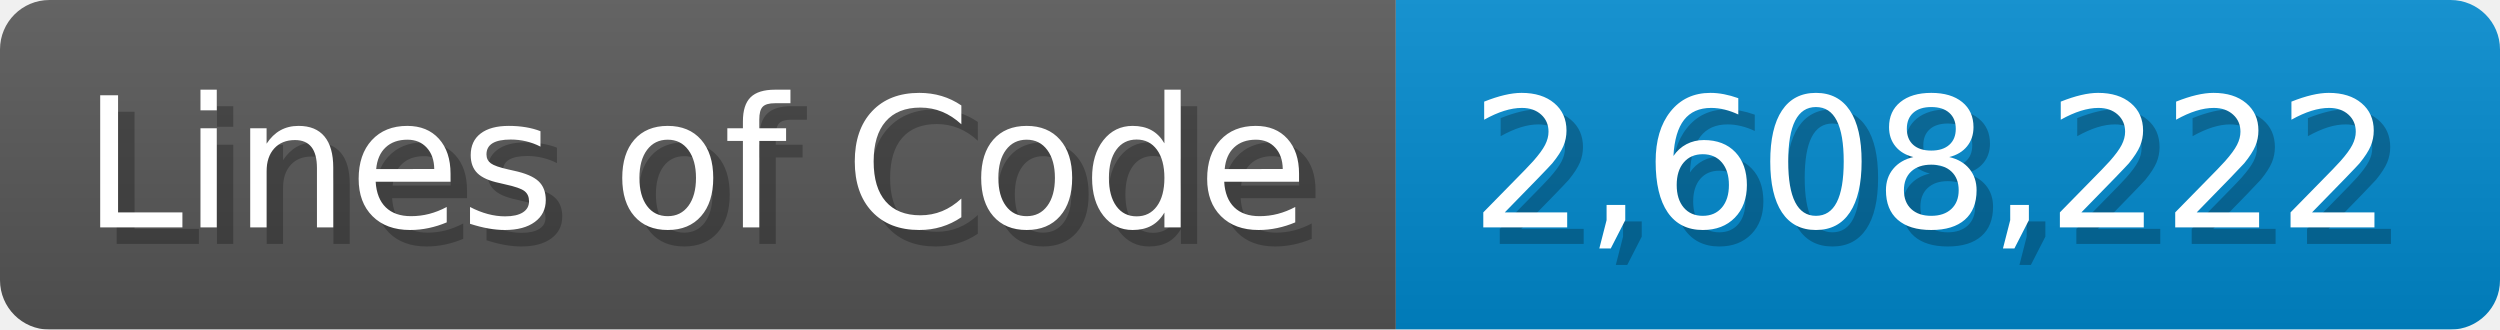
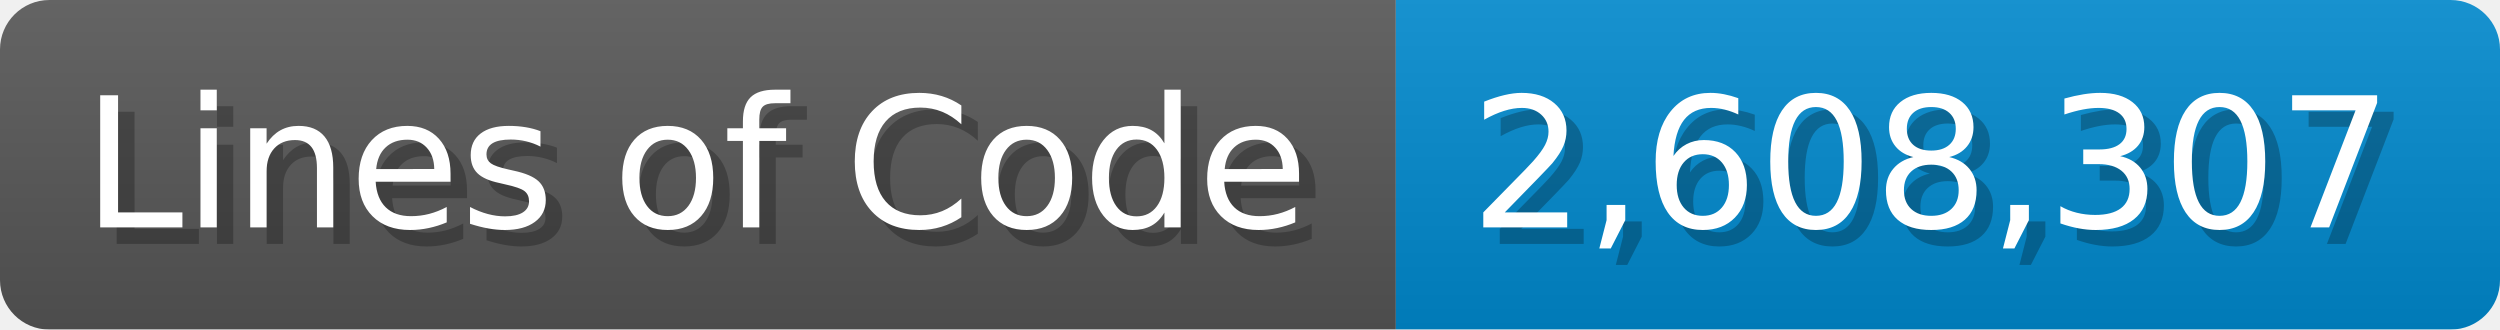
<svg xmlns="http://www.w3.org/2000/svg" width="151.7" height="20" viewBox="0 0 1517 200">
  <linearGradient id="a" x2="0" y2="100%">
    <stop offset="0" stop-opacity=".1" stop-color="#EEE" />
    <stop offset="1" stop-opacity=".1" />
  </linearGradient>
  <mask id="m">
    <rect width="1517" height="200" rx="30" fill="#FFF" />
  </mask>
  <g mask="url(#m)">
    <rect width="847" height="200" fill="#555" />
    <rect width="670" height="200" fill="#08C" x="847" />
    <rect width="1517" height="200" fill="url(#a)" />
  </g>
  <g fill="#fff" text-anchor="start" font-family="Verdana,DejaVu Sans,sans-serif" font-size="110">
    <text x="60" y="148" textLength="747" fill="#000" opacity="0.25">Lines of Code</text>
    <text x="50" y="138" textLength="747">Lines of Code</text>
-     <text x="902" y="148" textLength="570" fill="#000" opacity="0.25">2,608,222</text>
-     <text x="892" y="138" textLength="570">2,608,222</text>
+     <text x="902" y="148" textLength="570" fill="#000" opacity="0.25">2,608,307</text>
+     <text x="892" y="138" textLength="570">2,608,307</text>
  </g>
</svg>
